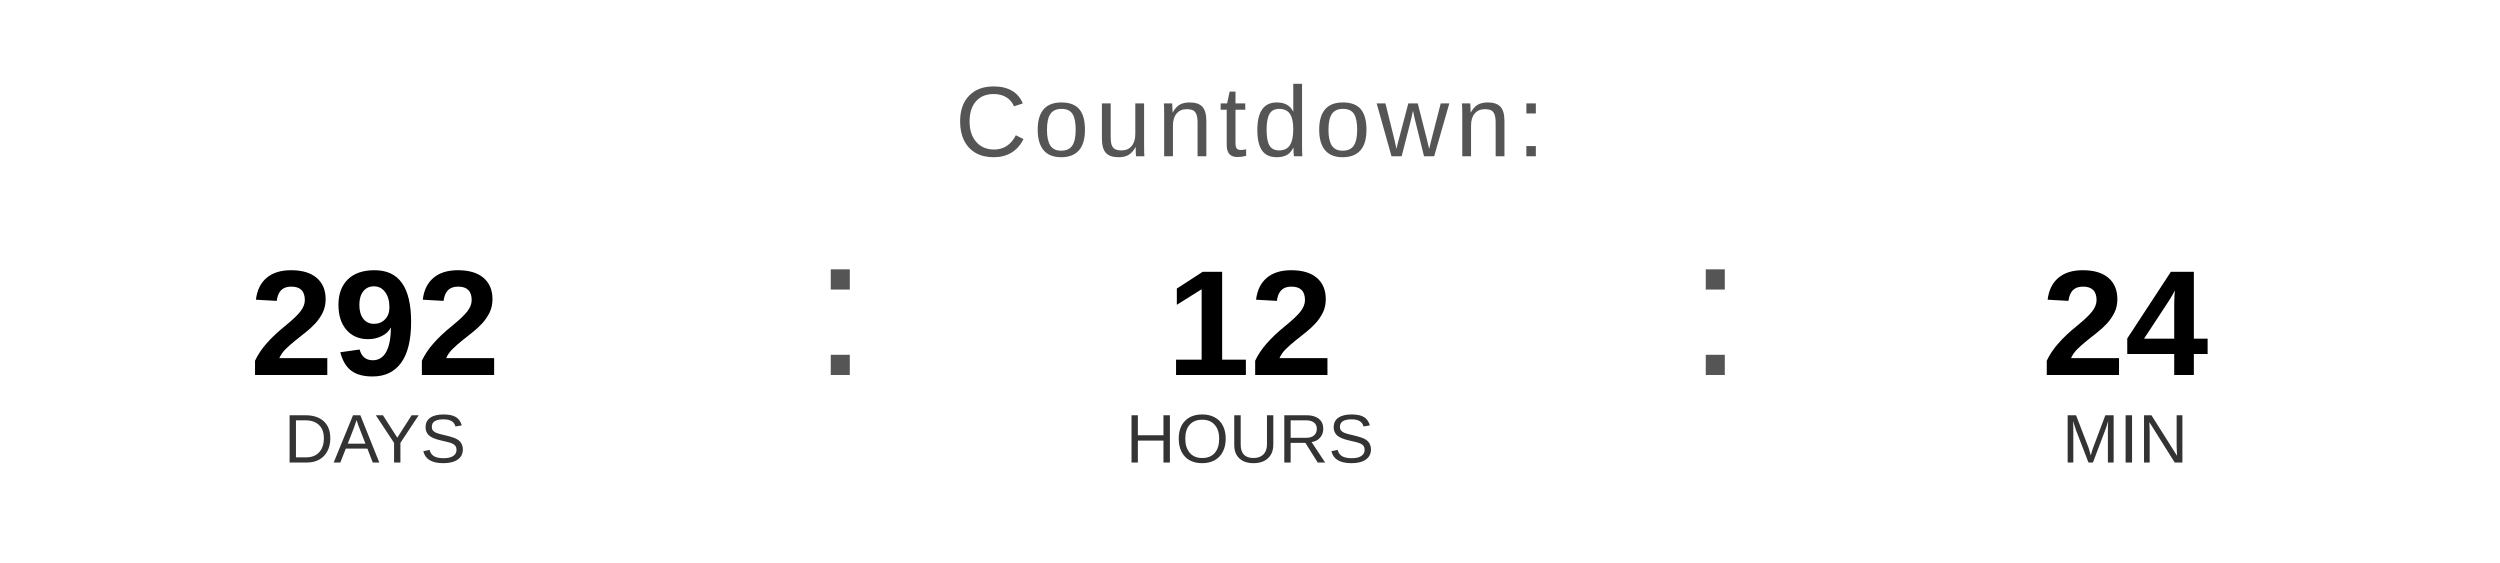
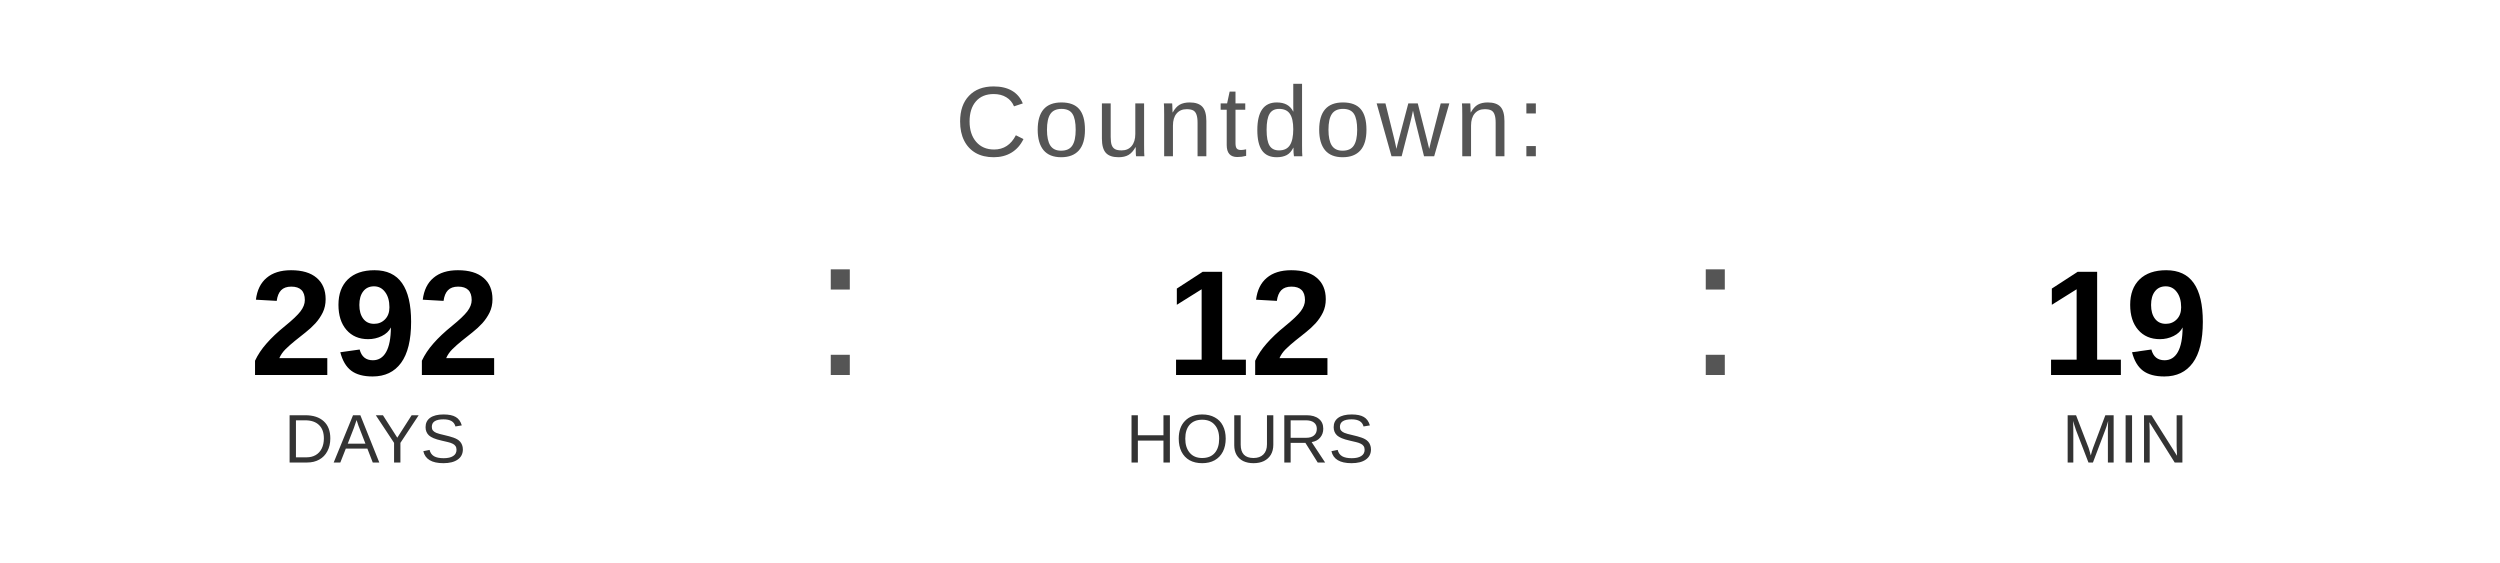
<svg xmlns="http://www.w3.org/2000/svg" width="400" height="90" viewBox="0 0 400 90">
  <text x="200" y="25" font-family="Arial, Helvetica, sans-serif" font-size="16" fill="#555555" text-anchor="middle" letter-spacing="1">
    Countdown:
  </text>
  <text x="60" y="60" font-family="Arial, Helvetica, sans-serif" font-size="24" font-weight="bold" fill="#000000" text-anchor="middle">292</text>
  <text x="60" y="74" font-family="Arial, Helvetica, sans-serif" font-size="11" fill="#333333" text-anchor="middle">DAYS</text>
  <text x="130" y="60" font-family="Arial, sans-serif" font-size="32" fill="#555555">:</text>
  <text x="200" y="60" font-family="Arial, Helvetica, sans-serif" font-size="24" font-weight="bold" fill="#000000" text-anchor="middle">12</text>
  <text x="200" y="74" font-family="Arial, Helvetica, sans-serif" font-size="11" fill="#333333" text-anchor="middle">HOURS</text>
  <text x="270" y="60" font-family="Arial, sans-serif" font-size="32" fill="#555555">:</text>
-   <text x="340" y="60" font-family="Arial, Helvetica, sans-serif" font-size="24" font-weight="bold" fill="#000000" text-anchor="middle">24</text>
+   <text x="340" y="60" font-family="Arial, Helvetica, sans-serif" font-size="24" font-weight="bold" fill="#000000" text-anchor="middle">19</text>
  <text x="340" y="74" font-family="Arial, Helvetica, sans-serif" font-size="11" fill="#333333" text-anchor="middle">MIN</text>
</svg>
